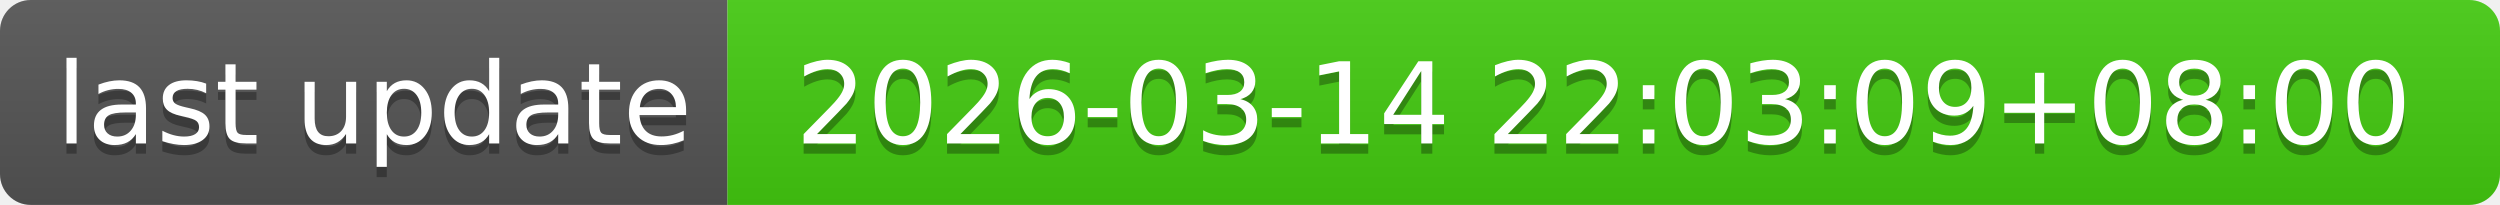
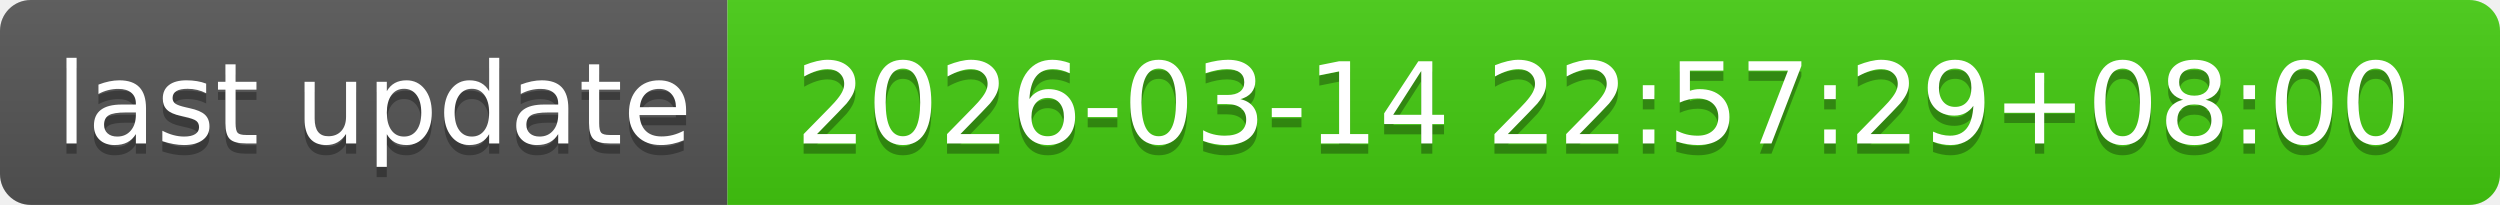
- <svg xmlns="http://www.w3.org/2000/svg" width="244" height="20" role="img" aria-label="last update: 2026-03-14 22:03:09+08:00">
+ <svg xmlns="http://www.w3.org/2000/svg" width="244" height="20" role="img" aria-label="last update: 2026-03-14 22:57:29+08:00">
  <linearGradient id="s" x2="0" y2="100%">
    <stop offset="0" stop-color="#bbb" stop-opacity=".1" />
    <stop offset="1" stop-opacity=".1" />
  </linearGradient>
  <clipPath id="r">
    <rect width="244" height="20" rx="3" fill="#fff" />
  </clipPath>
  <g clip-path="url(#r)">
    <rect width="71" height="20" fill="#555" />
    <rect x="71" width="173" height="20" fill="#4c1" />
    <rect width="244" height="20" fill="url(#s)" />
  </g>
  <g fill="#fff" text-anchor="middle" font-family="Verdana,Geneva,DejaVu Sans,sans-serif" text-rendering="geometricPrecision" font-size="110">
    <text aria-hidden="true" x="365" y="150" fill="#010101" fill-opacity=".3" transform="scale(.1)" textLength="610">last update</text>
    <text x="365" y="140" transform="scale(.1)" fill="#fff" textLength="610">last update</text>
-     <text aria-hidden="true" x="1565" y="150" fill="#010101" fill-opacity=".3" transform="scale(.1)" textLength="1630">2026-03-14 22:03:09+08:00</text>
-     <text x="1565" y="140" transform="scale(.1)" fill="#fff" textLength="1630">2026-03-14 22:03:09+08:00</text>
+     <text aria-hidden="true" x="1565" y="150" fill="#010101" fill-opacity=".3" transform="scale(.1)" textLength="1630">2026-03-14 22:57:29+08:00</text>
+     <text x="1565" y="140" transform="scale(.1)" fill="#fff" textLength="1630">2026-03-14 22:57:29+08:00</text>
  </g>
</svg>
